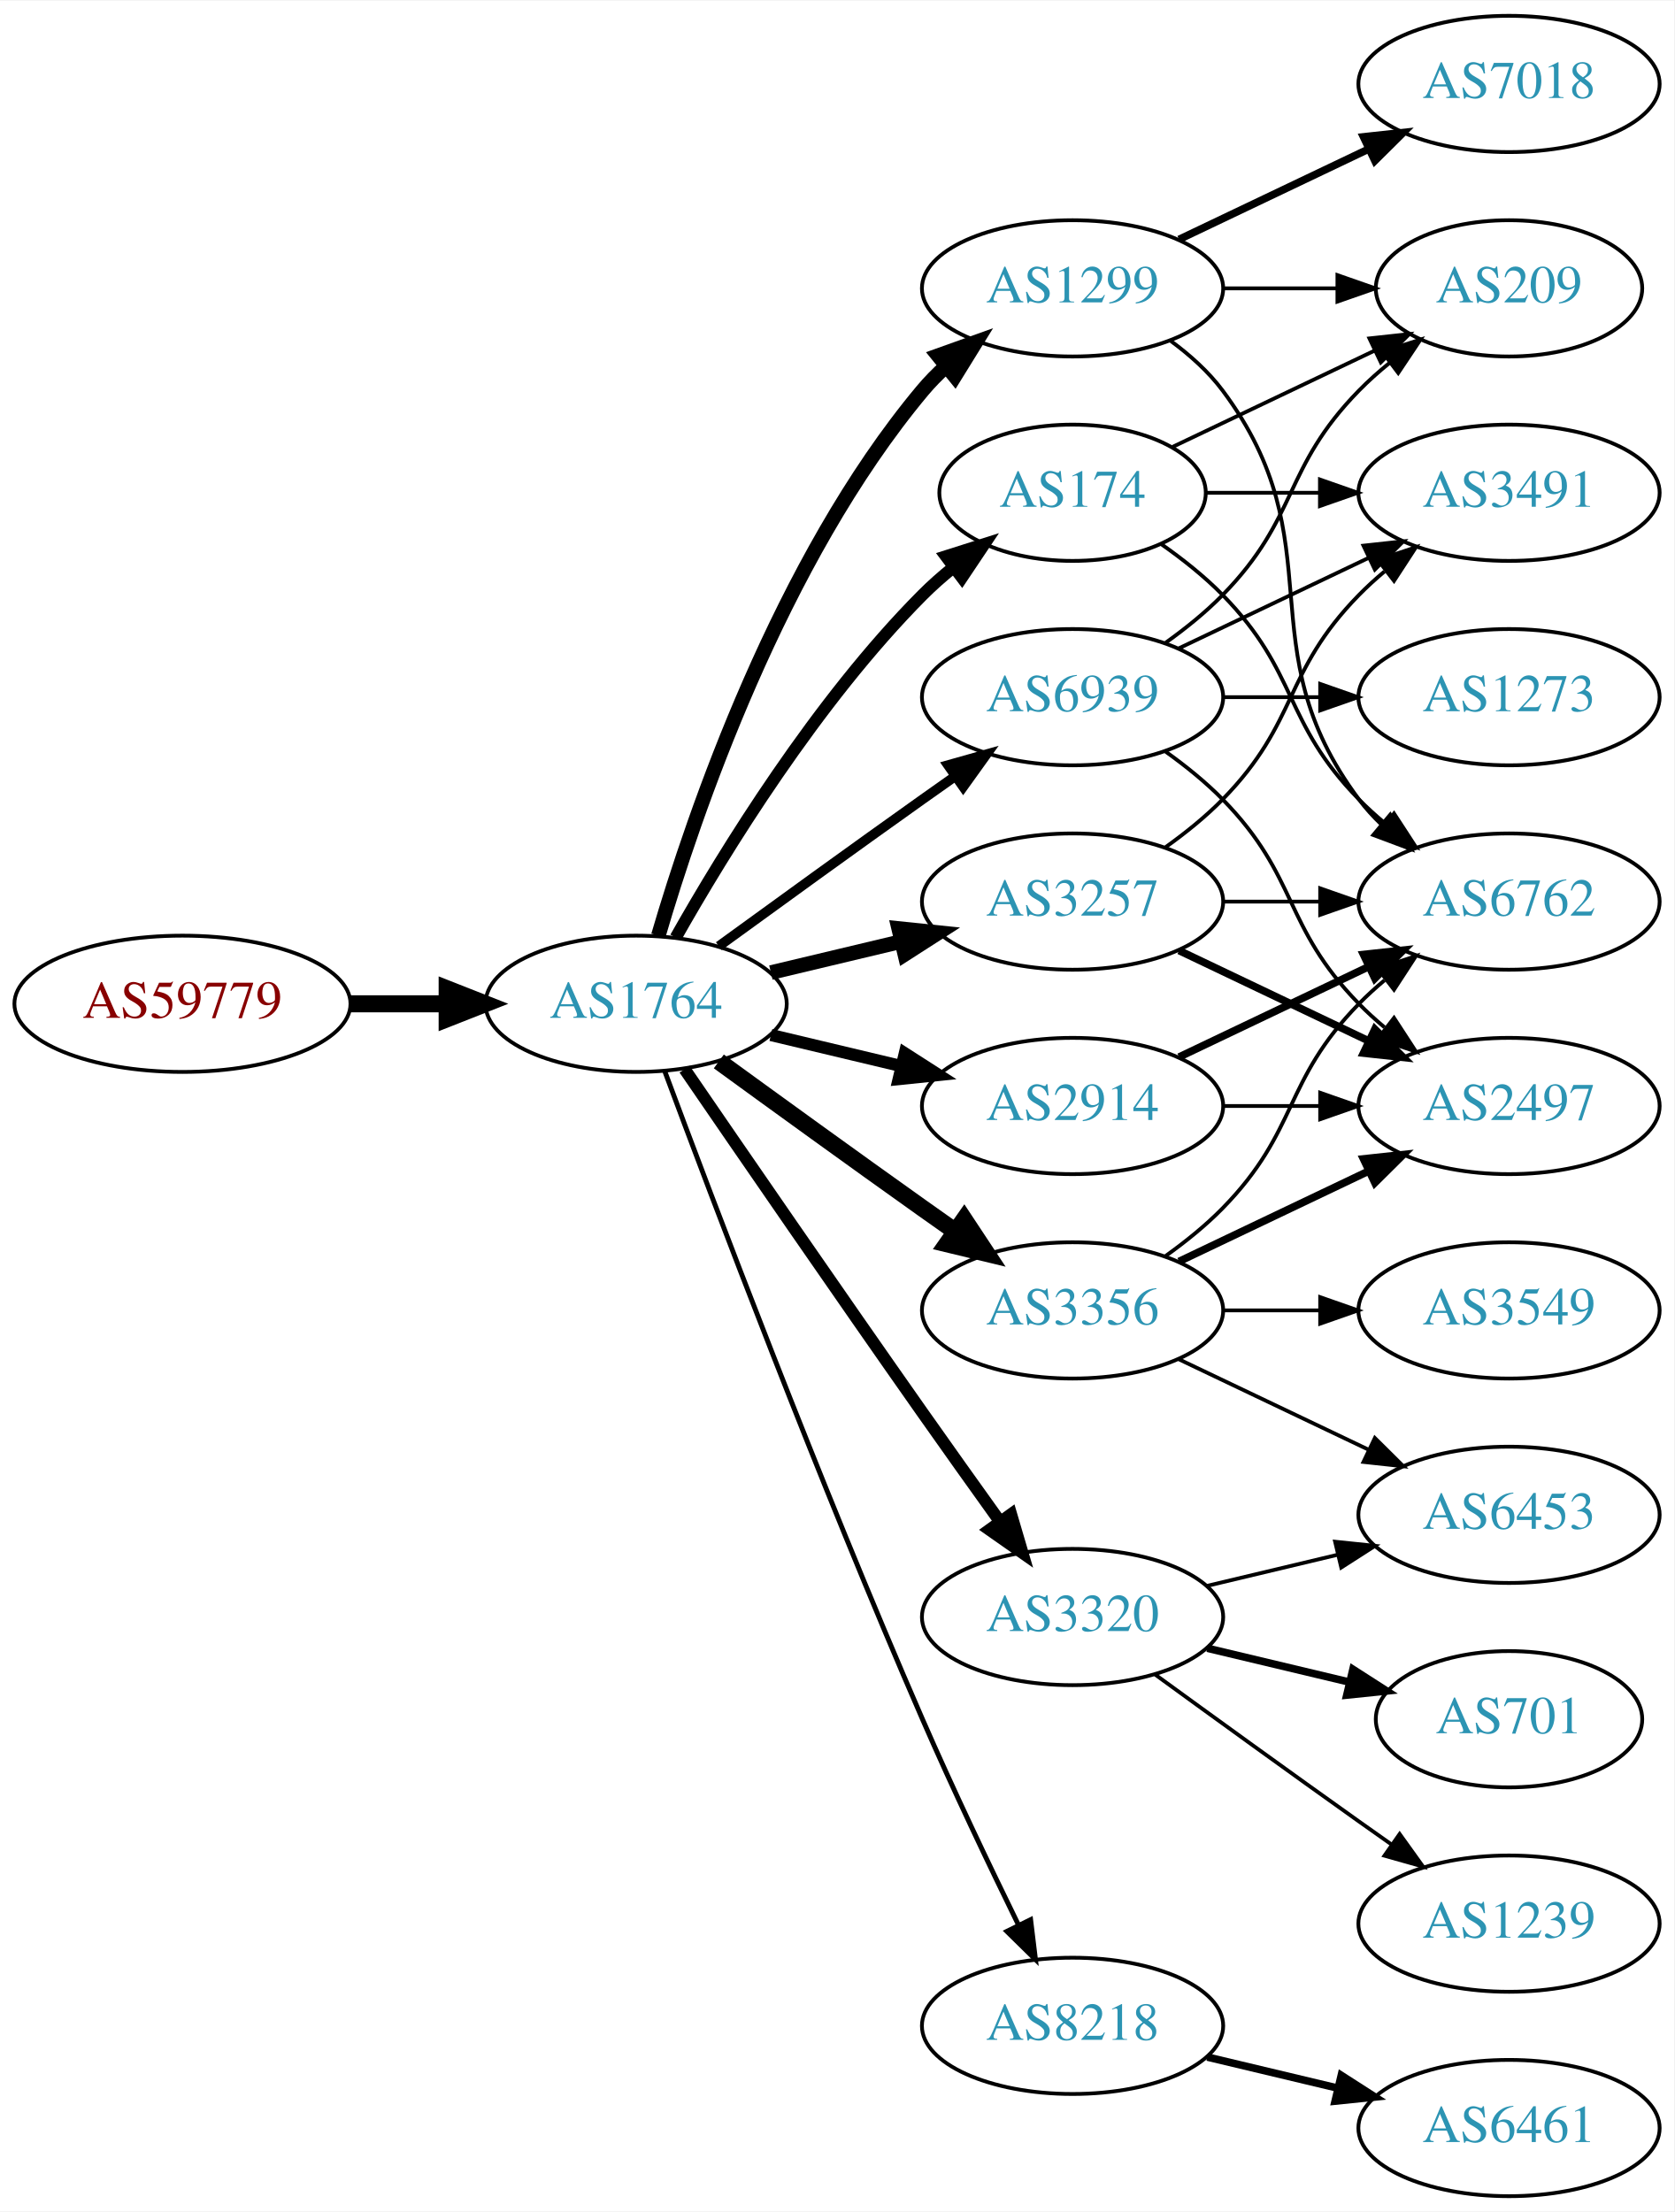
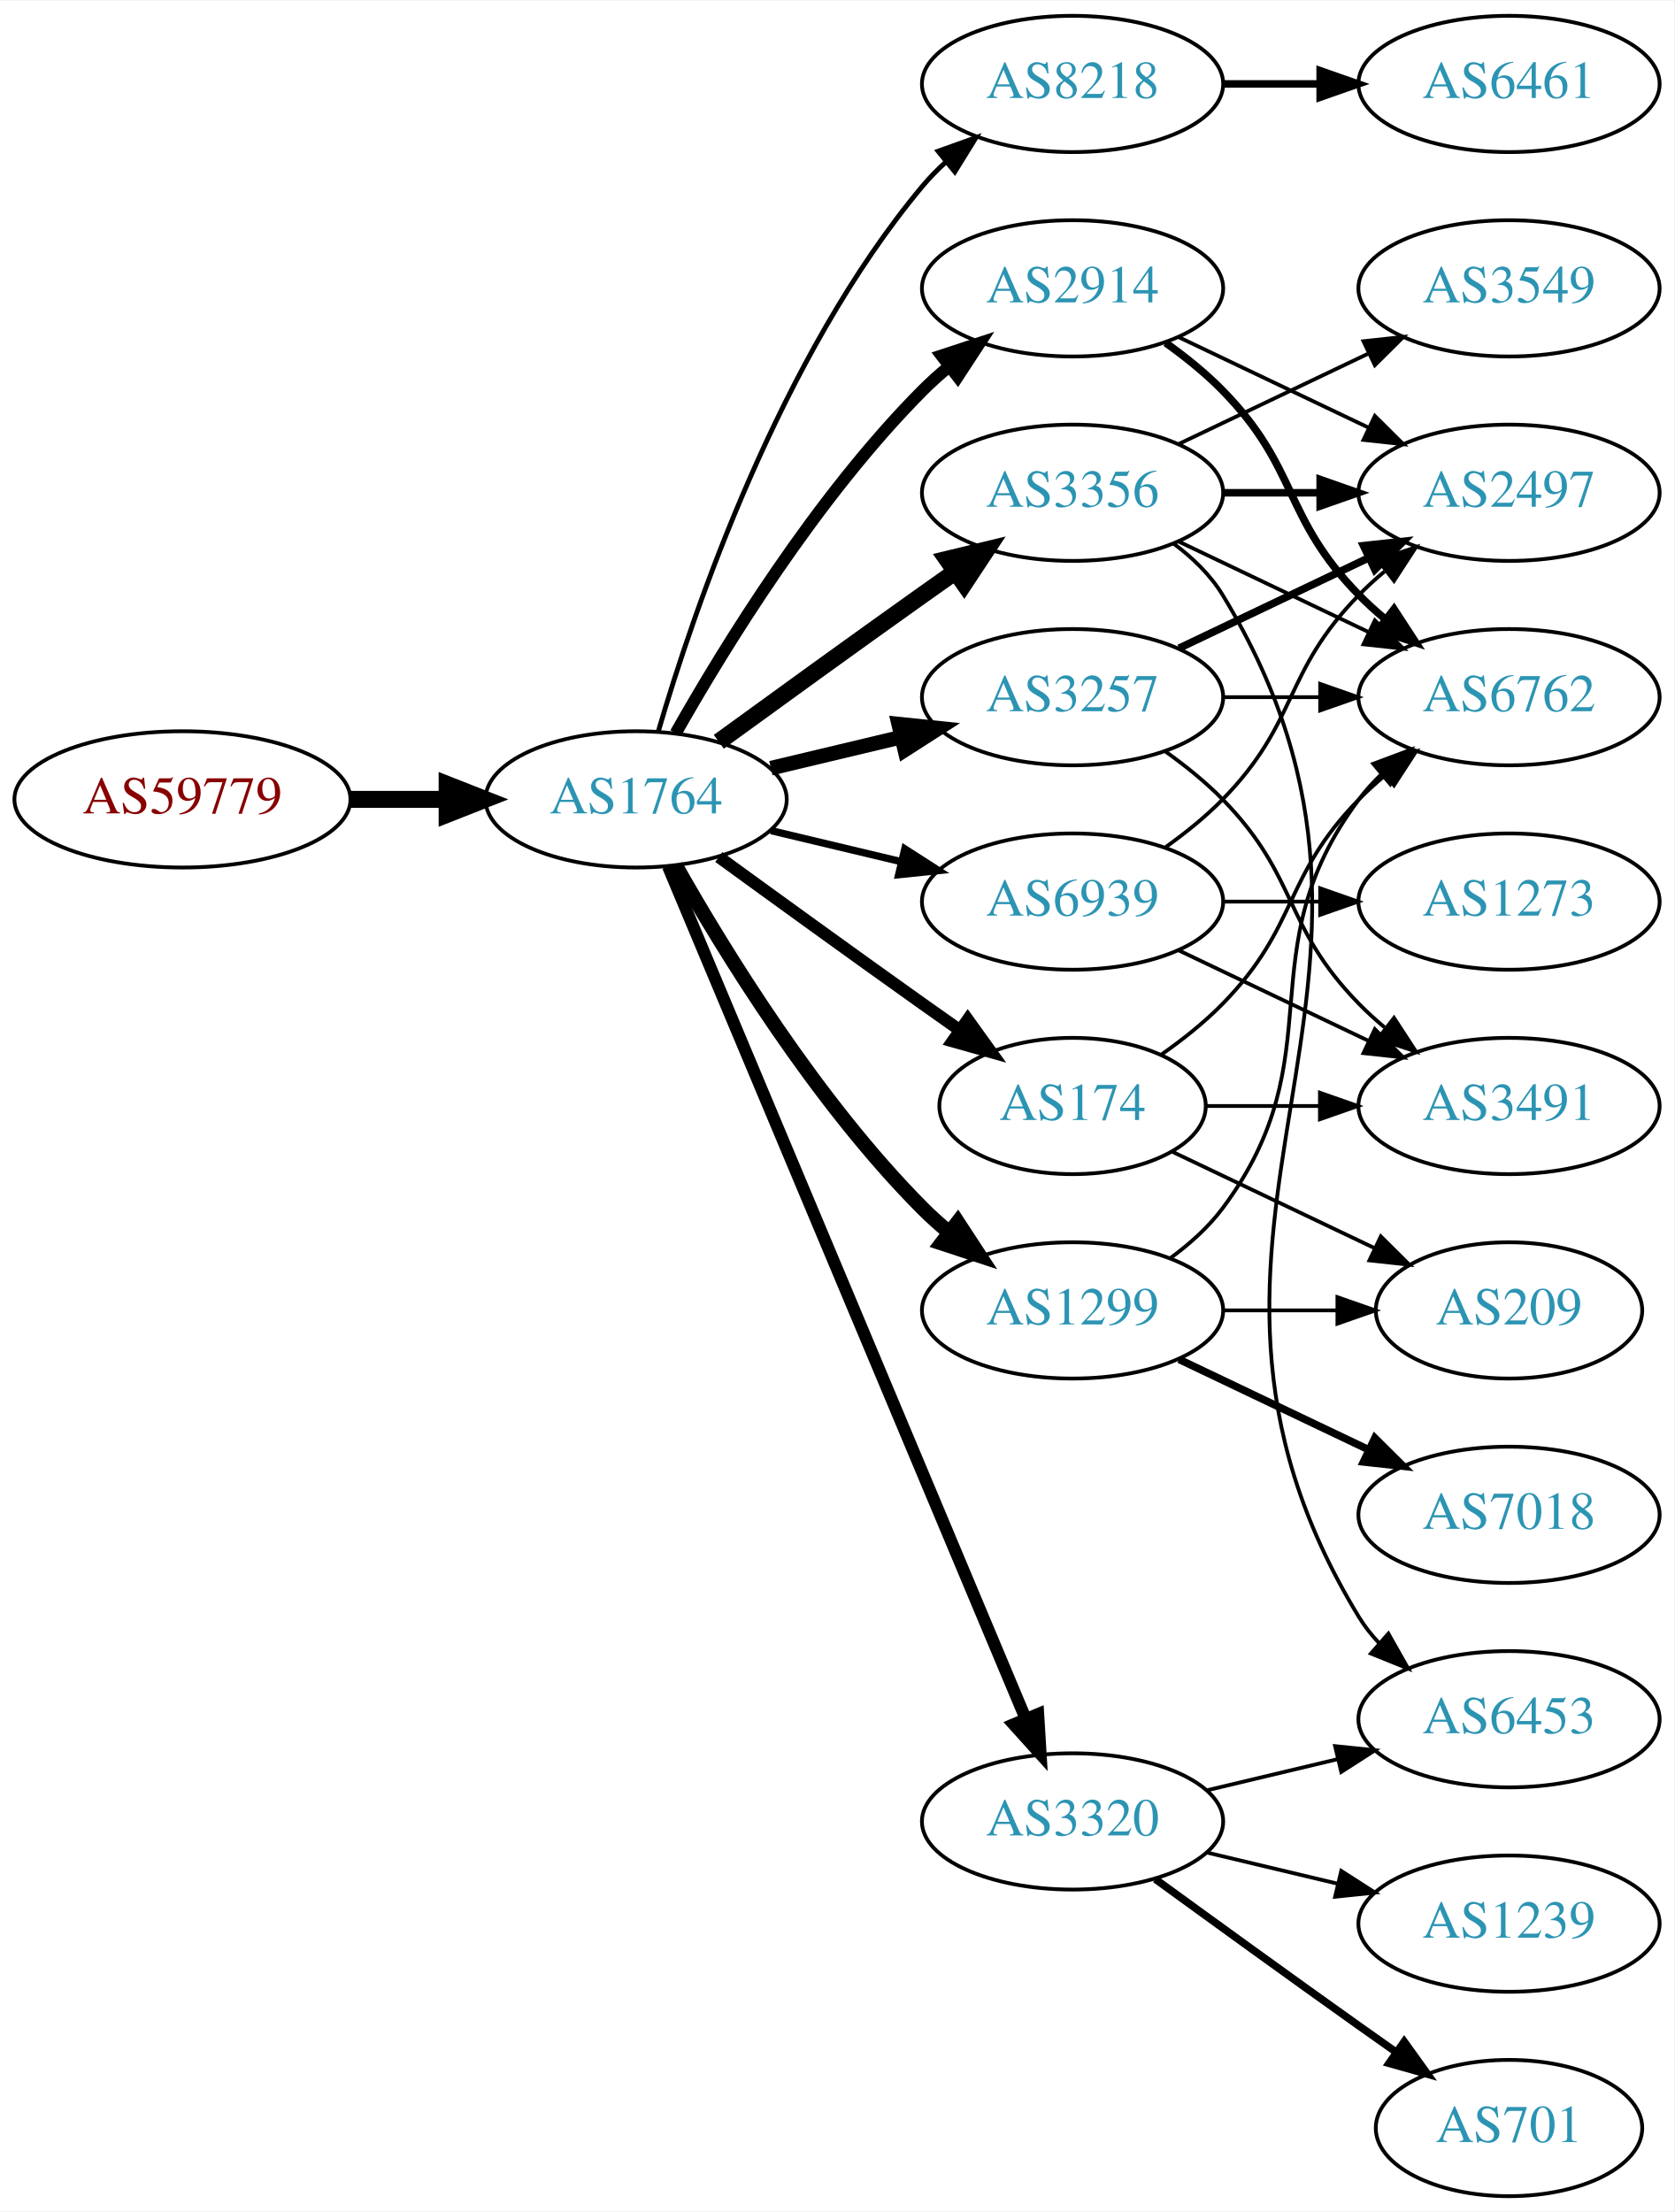
<svg xmlns="http://www.w3.org/2000/svg" xmlns:xlink="http://www.w3.org/1999/xlink" width="442pt" height="584pt" viewBox="0.00 0.00 442.27 584.00">
  <g id="graph0" class="graph" transform="scale(1 1) rotate(0) translate(4 580)">
    <polygon fill="white" stroke="none" points="-4,4 -4,-580 438.271,-580 438.271,4 -4,4" />
    <g id="node1" class="node">
      <g id="a_node1">
        <a xlink:href="/asn/59779" xlink:title="AS59779 ~ Ixolit GmbH [AT]">
-           <ellipse fill="#ffffff" stroke="black" cx="44.196" cy="-315" rx="44.393" ry="18" />
-           <text text-anchor="middle" x="44.196" y="-311.3" font-family="Times,serif" font-size="14.00" fill="#880000">AS59779</text>
+           <ellipse fill="#ffffff" stroke="black" cx="44.196" cy="-369" rx="44.393" ry="18" />
+           <text text-anchor="middle" x="44.196" y="-365.3" font-family="Times,serif" font-size="14.00" fill="#880000">AS59779</text>
        </a>
      </g>
    </g>
    <g id="node2" class="node">
      <g id="a_node2">
        <a xlink:href="/asn/1764" xlink:title="AS1764 ~ NEXTLAYER-AS [AT]">
-           <ellipse fill="#ffffff" stroke="black" cx="164.039" cy="-315" rx="39.794" ry="18" />
-           <text text-anchor="middle" x="164.039" y="-311.3" font-family="Times,serif" font-size="14.00" fill="#2c94b3">AS1764</text>
+           <ellipse fill="#ffffff" stroke="black" cx="164.039" cy="-369" rx="39.794" ry="18" />
+           <text text-anchor="middle" x="164.039" y="-365.3" font-family="Times,serif" font-size="14.00" fill="#2c94b3">AS1764</text>
        </a>
      </g>
    </g>
    <g id="edge1" class="edge">
-       <path fill="none" stroke="black" stroke-width="4.5" d="M88.407,-315C96.72,-315 105.482,-315 113.965,-315" />
-       <polygon fill="black" stroke="black" stroke-width="4.5" points="114.123,-318.938 124.123,-315 114.123,-311.063 114.123,-318.938" />
+       <path fill="none" stroke="black" stroke-width="4.5" d="M88.407,-369C96.72,-369 105.482,-369 113.965,-369" />
+       <polygon fill="black" stroke="black" stroke-width="4.5" points="114.123,-372.938 124.123,-369 114.123,-365.063 114.123,-372.938" />
    </g>
    <g id="node3" class="node">
      <g id="a_node3">
-         <a xlink:href="/asn/2914" xlink:title="AS2914 ~ NTT America, Inc. [US]">
-           <ellipse fill="#ffffff" stroke="black" cx="279.332" cy="-288" rx="39.794" ry="18" />
-           <text text-anchor="middle" x="279.332" y="-284.3" font-family="Times,serif" font-size="14.00" fill="#2c94b3">AS2914</text>
+         <a xlink:href="/asn/8218" xlink:title="AS8218 ~ legacy Neotelecoms [FR]">
+           <ellipse fill="#ffffff" stroke="black" cx="279.332" cy="-558" rx="39.794" ry="18" />
+           <text text-anchor="middle" x="279.332" y="-554.3" font-family="Times,serif" font-size="14.00" fill="#2c94b3">AS8218</text>
        </a>
      </g>
    </g>
    <g id="edge2" class="edge">
-       <path fill="none" stroke="black" stroke-width="3.214" d="M199.646,-306.752C210.517,-304.162 222.671,-301.265 234.114,-298.538" />
-       <polygon fill="black" stroke="black" stroke-width="3.214" points="235.02,-301.92 243.936,-296.197 233.397,-295.111 235.02,-301.92" />
+       <path fill="none" stroke="black" stroke-width="1.286" d="M169.913,-387.002C179.227,-418.844 202.043,-485.981 239.685,-531 241.555,-533.237 243.654,-535.374 245.88,-537.396" />
+       <polygon fill="black" stroke="black" stroke-width="1.286" points="243.823,-540.234 253.799,-543.804 248.227,-534.793 243.823,-540.234" />
    </g>
    <g id="node4" class="node">
      <g id="a_node4">
-         <a xlink:href="/asn/174" xlink:title="AS174 ~ Cogent Communications [US]">
-           <ellipse fill="#ffffff" stroke="black" cx="279.332" cy="-450" rx="35.194" ry="18" />
-           <text text-anchor="middle" x="279.332" y="-446.3" font-family="Times,serif" font-size="14.00" fill="#2c94b3">AS174</text>
+         <a xlink:href="/asn/3356" xlink:title="AS3356 ~ LEVEL3 [US]">
+           <ellipse fill="#ffffff" stroke="black" cx="279.332" cy="-450" rx="39.794" ry="18" />
+           <text text-anchor="middle" x="279.332" y="-446.3" font-family="Times,serif" font-size="14.00" fill="#2c94b3">AS3356</text>
        </a>
      </g>
    </g>
    <g id="edge3" class="edge">
-       <path fill="none" stroke="black" stroke-width="3.214" d="M174.498,-332.49C187.28,-355.096 211.712,-394.886 239.685,-423 242.185,-425.513 244.946,-427.949 247.807,-430.261" />
-       <polygon fill="black" stroke="black" stroke-width="3.214" points="245.905,-433.21 256.004,-436.413 250.108,-427.611 245.905,-433.21" />
+       <path fill="none" stroke="black" stroke-width="4.5" d="M185.887,-384.222C200.821,-395.091 221.435,-410.025 239.685,-423 242.506,-425.005 245.449,-427.085 248.397,-429.159" />
+       <polygon fill="black" stroke="black" stroke-width="4.5" points="246.173,-432.409 256.621,-434.926 250.694,-425.961 246.173,-432.409" />
    </g>
    <g id="node5" class="node">
      <g id="a_node5">
-         <a xlink:href="/asn/1299" xlink:title="AS1299 ~ Telia Carrier [EU]">
-           <ellipse fill="#ffffff" stroke="black" cx="279.332" cy="-504" rx="39.794" ry="18" />
-           <text text-anchor="middle" x="279.332" y="-500.3" font-family="Times,serif" font-size="14.00" fill="#2c94b3">AS1299</text>
+         <a xlink:href="/asn/3257" xlink:title="AS3257 ~ GTT [DE]">
+           <ellipse fill="#ffffff" stroke="black" cx="279.332" cy="-396" rx="39.794" ry="18" />
+           <text text-anchor="middle" x="279.332" y="-392.3" font-family="Times,serif" font-size="14.00" fill="#2c94b3">AS3257</text>
        </a>
      </g>
    </g>
    <g id="edge4" class="edge">
-       <path fill="none" stroke="black" stroke-width="3.857" d="M169.913,-333.002C179.227,-364.844 202.043,-431.981 239.685,-477 241.555,-479.237 243.654,-481.374 245.88,-483.396" />
-       <polygon fill="black" stroke="black" stroke-width="3.857" points="243.823,-486.234 253.799,-489.804 248.227,-480.793 243.823,-486.234" />
+       <path fill="none" stroke="black" stroke-width="3.857" d="M199.646,-377.248C210.517,-379.838 222.671,-382.735 234.114,-385.462" />
+       <polygon fill="black" stroke="black" stroke-width="3.857" points="233.397,-388.889 243.936,-387.803 235.02,-382.08 233.397,-388.889" />
    </g>
    <g id="node6" class="node">
      <g id="a_node6">
-         <a xlink:href="/asn/3257" xlink:title="AS3257 ~ GTT [DE]">
-           <ellipse fill="#ffffff" stroke="black" cx="279.332" cy="-342" rx="39.794" ry="18" />
-           <text text-anchor="middle" x="279.332" y="-338.3" font-family="Times,serif" font-size="14.00" fill="#2c94b3">AS3257</text>
+         <a xlink:href="/asn/174" xlink:title="AS174 ~ Cogent Communications [US]">
+           <ellipse fill="#ffffff" stroke="black" cx="279.332" cy="-288" rx="35.194" ry="18" />
+           <text text-anchor="middle" x="279.332" y="-284.3" font-family="Times,serif" font-size="14.00" fill="#2c94b3">AS174</text>
        </a>
      </g>
    </g>
    <g id="edge5" class="edge">
-       <path fill="none" stroke="black" stroke-width="3.857" d="M199.646,-323.248C210.517,-325.838 222.671,-328.735 234.114,-331.462" />
-       <polygon fill="black" stroke="black" stroke-width="3.857" points="233.397,-334.889 243.936,-333.803 235.02,-328.08 233.397,-334.889" />
+       <path fill="none" stroke="black" stroke-width="3.214" d="M185.887,-353.778C200.821,-342.909 221.435,-327.975 239.685,-315 242.895,-312.718 246.264,-310.339 249.619,-307.982" />
+       <polygon fill="black" stroke="black" stroke-width="3.214" points="251.647,-310.834 257.83,-302.23 247.631,-305.101 251.647,-310.834" />
    </g>
    <g id="node7" class="node">
      <g id="a_node7">
-         <a xlink:href="/asn/3320" xlink:title="AS3320 ~ DTAG [DE]">
-           <ellipse fill="#ffffff" stroke="black" cx="279.332" cy="-153" rx="39.794" ry="18" />
-           <text text-anchor="middle" x="279.332" y="-149.3" font-family="Times,serif" font-size="14.00" fill="#2c94b3">AS3320</text>
+         <a xlink:href="/asn/2914" xlink:title="AS2914 ~ NTT America, Inc. [US]">
+           <ellipse fill="#ffffff" stroke="black" cx="279.332" cy="-504" rx="39.794" ry="18" />
+           <text text-anchor="middle" x="279.332" y="-500.3" font-family="Times,serif" font-size="14.00" fill="#2c94b3">AS2914</text>
        </a>
      </g>
    </g>
    <g id="edge6" class="edge">
-       <path fill="none" stroke="black" stroke-width="3.214" d="M176.846,-297.731C191.489,-276.358 217.262,-238.88 239.685,-207 246.32,-197.567 253.67,-187.261 260.164,-178.205" />
-       <polygon fill="black" stroke="black" stroke-width="3.214" points="263.085,-180.138 266.076,-169.974 257.399,-176.054 263.085,-180.138" />
+       <path fill="none" stroke="black" stroke-width="3.214" d="M174.498,-386.49C187.28,-409.096 211.712,-448.886 239.685,-477 241.796,-479.121 244.092,-481.188 246.477,-483.171" />
+       <polygon fill="black" stroke="black" stroke-width="3.214" points="244.73,-486.242 254.793,-489.556 248.993,-480.69 244.73,-486.242" />
    </g>
    <g id="node8" class="node">
      <g id="a_node8">
-         <a xlink:href="/asn/8218" xlink:title="AS8218 ~ legacy Neotelecoms [FR]">
-           <ellipse fill="#ffffff" stroke="black" cx="279.332" cy="-45" rx="39.794" ry="18" />
-           <text text-anchor="middle" x="279.332" y="-41.3" font-family="Times,serif" font-size="14.00" fill="#2c94b3">AS8218</text>
+         <a xlink:href="/asn/1299" xlink:title="AS1299 ~ Telia Carrier [EU]">
+           <ellipse fill="#ffffff" stroke="black" cx="279.332" cy="-234" rx="39.794" ry="18" />
+           <text text-anchor="middle" x="279.332" y="-230.3" font-family="Times,serif" font-size="14.00" fill="#2c94b3">AS1299</text>
        </a>
      </g>
    </g>
    <g id="edge7" class="edge">
-       <path fill="none" stroke="black" stroke-width="1.286" d="M171.632,-297.113C184.176,-263.364 212.644,-188.104 239.685,-126 247.669,-107.663 257.363,-87.351 265.044,-71.654" />
-       <polygon fill="black" stroke="black" stroke-width="1.286" points="268.257,-73.053 269.534,-62.536 261.976,-69.961 268.257,-73.053" />
+       <path fill="none" stroke="black" stroke-width="3.857" d="M174.498,-351.51C187.28,-328.904 211.712,-289.114 239.685,-261 241.796,-258.879 244.092,-256.812 246.477,-254.829" />
+       <polygon fill="black" stroke="black" stroke-width="3.857" points="248.993,-257.31 254.793,-248.444 244.73,-251.758 248.993,-257.31" />
    </g>
    <g id="node9" class="node">
      <g id="a_node9">
-         <a xlink:href="/asn/3356" xlink:title="AS3356 ~ Level 3 Parent, LLC [US]">
-           <ellipse fill="#ffffff" stroke="black" cx="279.332" cy="-234" rx="39.794" ry="18" />
-           <text text-anchor="middle" x="279.332" y="-230.3" font-family="Times,serif" font-size="14.00" fill="#2c94b3">AS3356</text>
+         <a xlink:href="/asn/3320" xlink:title="AS3320 ~ DTAG [DE]">
+           <ellipse fill="#ffffff" stroke="black" cx="279.332" cy="-99" rx="39.794" ry="18" />
+           <text text-anchor="middle" x="279.332" y="-95.3" font-family="Times,serif" font-size="14.00" fill="#2c94b3">AS3320</text>
        </a>
      </g>
    </g>
    <g id="edge8" class="edge">
-       <path fill="none" stroke="black" stroke-width="4.5" d="M185.887,-299.778C200.821,-288.909 221.435,-273.975 239.685,-261 242.506,-258.995 245.449,-256.915 248.397,-254.841" />
-       <polygon fill="black" stroke="black" stroke-width="4.5" points="250.694,-258.039 256.621,-249.074 246.173,-251.591 250.694,-258.039" />
+       <path fill="none" stroke="black" stroke-width="3.214" d="M172.472,-351.285C191.797,-305.229 243.72,-181.486 266.893,-126.261" />
+       <polygon fill="black" stroke="black" stroke-width="3.214" points="270.229,-127.356 270.871,-116.781 263.774,-124.648 270.229,-127.356" />
    </g>
    <g id="node10" class="node">
      <g id="a_node10">
        <a xlink:href="/asn/6939" xlink:title="AS6939 ~ Hurricane Electric LLC [US]">
-           <ellipse fill="#ffffff" stroke="black" cx="279.332" cy="-396" rx="39.794" ry="18" />
-           <text text-anchor="middle" x="279.332" y="-392.3" font-family="Times,serif" font-size="14.00" fill="#2c94b3">AS6939</text>
+           <ellipse fill="#ffffff" stroke="black" cx="279.332" cy="-342" rx="39.794" ry="18" />
+           <text text-anchor="middle" x="279.332" y="-338.3" font-family="Times,serif" font-size="14.00" fill="#2c94b3">AS6939</text>
        </a>
      </g>
    </g>
    <g id="edge9" class="edge">
-       <path fill="none" stroke="black" stroke-width="2.571" d="M185.887,-330.222C200.821,-341.091 221.435,-356.025 239.685,-369 242.506,-371.005 245.449,-373.085 248.397,-375.159" />
-       <polygon fill="black" stroke="black" stroke-width="2.571" points="246.424,-378.05 256.621,-380.926 250.443,-372.319 246.424,-378.05" />
+       <path fill="none" stroke="black" stroke-width="1.929" d="M199.646,-360.752C210.517,-358.162 222.671,-355.265 234.114,-352.538" />
+       <polygon fill="black" stroke="black" stroke-width="1.929" points="235.02,-355.92 243.936,-350.197 233.397,-349.111 235.02,-355.92" />
    </g>
    <g id="node11" class="node">
      <g id="a_node11">
+         <a xlink:href="/asn/6461" xlink:title="AS6461 ~ Zayo Bandwidth [US]">
+           <ellipse fill="#ffffff" stroke="black" cx="394.625" cy="-558" rx="39.794" ry="18" />
+           <text text-anchor="middle" x="394.625" y="-554.3" font-family="Times,serif" font-size="14.00" fill="#2c94b3">AS6461</text>
+         </a>
+       </g>
+     </g>
+     <g id="edge10" class="edge">
+       <path fill="none" stroke="black" stroke-width="2" d="M319.004,-558C327.207,-558 335.971,-558 344.503,-558" />
+       <polygon fill="black" stroke="black" stroke-width="2" points="344.742,-561.5 354.742,-558 344.742,-554.5 344.742,-561.5" />
+     </g>
+     <g id="node12" class="node">
+       <g id="a_node12">
+         <a xlink:href="/asn/2497" xlink:title="AS2497 ~ Internet Initiative Japan Inc. [JP]">
+           <ellipse fill="#ffffff" stroke="black" cx="394.625" cy="-450" rx="39.794" ry="18" />
+           <text text-anchor="middle" x="394.625" y="-446.3" font-family="Times,serif" font-size="14.00" fill="#2c94b3">AS2497</text>
+         </a>
+       </g>
+     </g>
+     <g id="edge22" class="edge">
+       <path fill="none" stroke="black" stroke-width="2" d="M319.004,-450C327.207,-450 335.971,-450 344.503,-450" />
+       <polygon fill="black" stroke="black" stroke-width="2" points="344.742,-453.5 354.742,-450 344.742,-446.5 344.742,-453.5" />
+     </g>
+     <g id="node13" class="node">
+       <g id="a_node13">
        <a xlink:href="/asn/6762" xlink:title="AS6762 ~ TELECOM ITALIA SPARKLE S.p.A. [IT]">
-           <ellipse fill="#ffffff" stroke="black" cx="394.625" cy="-342" rx="39.794" ry="18" />
-           <text text-anchor="middle" x="394.625" y="-338.3" font-family="Times,serif" font-size="14.00" fill="#2c94b3">AS6762</text>
-         </a>
-       </g>
-     </g>
-     <g id="edge27" class="edge">
-       <path fill="none" stroke="black" stroke-width="2" d="M307.468,-300.934C322.462,-308.081 341.283,-317.052 357.506,-324.785" />
-       <polygon fill="black" stroke="black" stroke-width="2" points="356.177,-328.028 366.71,-329.171 359.188,-321.709 356.177,-328.028" />
+           <ellipse fill="#ffffff" stroke="black" cx="394.625" cy="-396" rx="39.794" ry="18" />
+           <text text-anchor="middle" x="394.625" y="-392.3" font-family="Times,serif" font-size="14.00" fill="#2c94b3">AS6762</text>
+         </a>
+       </g>
+     </g>
+     <g id="edge23" class="edge">
+       <path fill="none" stroke="black" d="M307.468,-437.066C322.462,-429.919 341.283,-420.948 357.506,-413.215" />
+       <polygon fill="black" stroke="black" points="359.188,-416.291 366.71,-408.829 356.177,-409.972 359.188,-416.291" />
+     </g>
+     <g id="node17" class="node">
+       <g id="a_node17">
+         <a xlink:href="/asn/6453" xlink:title="AS6453 ~ TATA COMMUNICATIONS (AMERICA) INC [US]">
+           <ellipse fill="#ffffff" stroke="black" cx="394.625" cy="-126" rx="39.794" ry="18" />
+           <text text-anchor="middle" x="394.625" y="-122.3" font-family="Times,serif" font-size="14.00" fill="#2c94b3">AS6453</text>
+         </a>
+       </g>
+     </g>
+     <g id="edge20" class="edge">
+       <path fill="none" stroke="black" d="M305.985,-436.607C311.024,-432.852 315.744,-428.314 318.978,-423 381.922,-319.588 292.034,-256.412 354.978,-153 356.494,-150.509 358.337,-148.189 360.385,-146.04" />
+       <polygon fill="black" stroke="black" points="362.756,-148.616 367.971,-139.393 358.143,-143.351 362.756,-148.616" />
+     </g>
+     <g id="node18" class="node">
+       <g id="a_node18">
+         <a xlink:href="/asn/3549" xlink:title="AS3549 ~ Level 3 Parent, LLC [US]">
+           <ellipse fill="#ffffff" stroke="black" cx="394.625" cy="-504" rx="39.794" ry="18" />
+           <text text-anchor="middle" x="394.625" y="-500.3" font-family="Times,serif" font-size="14.00" fill="#2c94b3">AS3549</text>
+         </a>
+       </g>
+     </g>
+     <g id="edge21" class="edge">
+       <path fill="none" stroke="black" d="M307.468,-462.934C322.462,-470.081 341.283,-479.052 357.506,-486.785" />
+       <polygon fill="black" stroke="black" points="356.177,-490.028 366.71,-491.171 359.188,-483.709 356.177,-490.028" />
+     </g>
+     <g id="edge11" class="edge">
+       <path fill="none" stroke="black" stroke-width="2" d="M307.468,-408.934C322.462,-416.081 341.283,-425.052 357.506,-432.785" />
+       <polygon fill="black" stroke="black" stroke-width="2" points="356.177,-436.028 366.71,-437.171 359.188,-429.709 356.177,-436.028" />
+     </g>
+     <g id="edge12" class="edge">
+       <path fill="none" stroke="black" d="M319.004,-396C327.207,-396 335.971,-396 344.503,-396" />
+       <polygon fill="black" stroke="black" points="344.742,-399.5 354.742,-396 344.742,-392.5 344.742,-399.5" />
    </g>
    <g id="node14" class="node">
      <g id="a_node14">
-         <a xlink:href="/asn/2497" xlink:title="AS2497 ~ Internet Initiative Japan Inc. [JP]">
+         <a xlink:href="/asn/3491" xlink:title="AS3491 ~ PCCW Global, Inc. [US]">
          <ellipse fill="#ffffff" stroke="black" cx="394.625" cy="-288" rx="39.794" ry="18" />
-           <text text-anchor="middle" x="394.625" y="-284.3" font-family="Times,serif" font-size="14.00" fill="#2c94b3">AS2497</text>
-         </a>
-       </g>
-     </g>
-     <g id="edge28" class="edge">
-       <path fill="none" stroke="black" d="M319.004,-288C327.207,-288 335.971,-288 344.503,-288" />
-       <polygon fill="black" stroke="black" points="344.742,-291.5 354.742,-288 344.742,-284.5 344.742,-291.5" />
-     </g>
-     <g id="edge24" class="edge">
-       <path fill="none" stroke="black" d="M302.714,-436.468C308.356,-432.51 314.17,-427.914 318.978,-423 339.151,-402.383 334.806,-389.617 354.978,-369 357.071,-366.861 359.354,-364.782 361.731,-362.79" />
-       <polygon fill="black" stroke="black" points="364.249,-365.268 370.031,-356.389 359.974,-359.725 364.249,-365.268" />
-     </g>
-     <g id="node13" class="node">
-       <g id="a_node13">
-         <a xlink:href="/asn/209" xlink:title="AS209 ~ CenturyLink Communications, LLC [US]">
-           <ellipse fill="#ffffff" stroke="black" cx="394.625" cy="-504" rx="35.194" ry="18" />
-           <text text-anchor="middle" x="394.625" y="-500.3" font-family="Times,serif" font-size="14.00" fill="#2c94b3">AS209</text>
-         </a>
-       </g>
-     </g>
-     <g id="edge26" class="edge">
-       <path fill="none" stroke="black" d="M305.757,-462.119C321.5,-469.622 341.922,-479.356 359.115,-487.551" />
-       <polygon fill="black" stroke="black" points="357.751,-490.779 368.284,-491.922 360.763,-484.46 357.751,-490.779" />
+           <text text-anchor="middle" x="394.625" y="-284.3" font-family="Times,serif" font-size="14.00" fill="#2c94b3">AS3491</text>
+         </a>
+       </g>
+     </g>
+     <g id="edge13" class="edge">
+       <path fill="none" stroke="black" d="M303.926,-381.611C309.182,-377.852 314.513,-373.563 318.978,-369 339.151,-348.383 334.806,-335.617 354.978,-315 357.071,-312.861 359.354,-310.782 361.731,-308.79" />
+       <polygon fill="black" stroke="black" points="364.249,-311.268 370.031,-302.389 359.974,-305.725 364.249,-311.268" />
+     </g>
+     <g id="edge14" class="edge">
+       <path fill="none" stroke="black" d="M302.714,-301.532C308.356,-305.49 314.17,-310.086 318.978,-315 339.151,-335.617 334.806,-348.383 354.978,-369 357.071,-371.139 359.354,-373.218 361.731,-375.21" />
+       <polygon fill="black" stroke="black" points="359.974,-378.275 370.031,-381.611 364.249,-372.732 359.974,-378.275" />
+     </g>
+     <g id="edge15" class="edge">
+       <path fill="none" stroke="black" d="M314.631,-288C324.008,-288 334.358,-288 344.393,-288" />
+       <polygon fill="black" stroke="black" points="344.681,-291.5 354.681,-288 344.681,-284.5 344.681,-291.5" />
    </g>
    <g id="node15" class="node">
      <g id="a_node15">
-         <a xlink:href="/asn/3491" xlink:title="AS3491 ~ PCCW Global, Inc. [US]">
-           <ellipse fill="#ffffff" stroke="black" cx="394.625" cy="-450" rx="39.794" ry="18" />
-           <text text-anchor="middle" x="394.625" y="-446.3" font-family="Times,serif" font-size="14.00" fill="#2c94b3">AS3491</text>
-         </a>
-       </g>
+         <a xlink:href="/asn/209" xlink:title="AS209 ~ CenturyLink Communications, LLC [US]">
+           <ellipse fill="#ffffff" stroke="black" cx="394.625" cy="-234" rx="35.194" ry="18" />
+           <text text-anchor="middle" x="394.625" y="-230.3" font-family="Times,serif" font-size="14.00" fill="#2c94b3">AS209</text>
+         </a>
+       </g>
+     </g>
+     <g id="edge16" class="edge">
+       <path fill="none" stroke="black" d="M305.757,-275.881C321.5,-268.378 341.922,-258.644 359.115,-250.449" />
+       <polygon fill="black" stroke="black" points="360.763,-253.54 368.284,-246.078 357.751,-247.221 360.763,-253.54" />
    </g>
    <g id="edge25" class="edge">
-       <path fill="none" stroke="black" d="M314.631,-450C324.008,-450 334.358,-450 344.393,-450" />
-       <polygon fill="black" stroke="black" points="344.681,-453.5 354.681,-450 344.681,-446.5 344.681,-453.5" />
-     </g>
-     <g id="edge10" class="edge">
-       <path fill="none" stroke="black" d="M305.262,-490.118C310.338,-486.389 315.256,-481.984 318.978,-477 349.249,-436.458 324.707,-409.542 354.978,-369 356.723,-366.664 358.73,-364.455 360.893,-362.383" />
-       <polygon fill="black" stroke="black" points="363.253,-364.973 368.694,-355.882 358.771,-359.595 363.253,-364.973" />
-     </g>
-     <g id="node12" class="node">
-       <g id="a_node12">
-         <a xlink:href="/asn/7018" xlink:title="AS7018 ~ AT&amp;T Services, Inc. [US]">
-           <ellipse fill="#ffffff" stroke="black" cx="394.625" cy="-558" rx="39.794" ry="18" />
-           <text text-anchor="middle" x="394.625" y="-554.3" font-family="Times,serif" font-size="14.00" fill="#2c94b3">AS7018</text>
-         </a>
-       </g>
-     </g>
-     <g id="edge11" class="edge">
-       <path fill="none" stroke="black" stroke-width="2" d="M307.468,-516.934C322.462,-524.081 341.283,-533.052 357.506,-540.785" />
-       <polygon fill="black" stroke="black" stroke-width="2" points="356.177,-544.028 366.71,-545.171 359.188,-537.709 356.177,-544.028" />
-     </g>
-     <g id="edge12" class="edge">
-       <path fill="none" stroke="black" d="M319.004,-504C328.709,-504 339.2,-504 349.163,-504" />
-       <polygon fill="black" stroke="black" points="349.299,-507.5 359.299,-504 349.299,-500.5 349.299,-507.5" />
-     </g>
-     <g id="edge15" class="edge">
-       <path fill="none" stroke="black" d="M319.004,-342C327.207,-342 335.971,-342 344.503,-342" />
-       <polygon fill="black" stroke="black" points="344.742,-345.5 354.742,-342 344.742,-338.5 344.742,-345.5" />
-     </g>
-     <g id="edge13" class="edge">
-       <path fill="none" stroke="black" stroke-width="2" d="M307.468,-329.066C322.462,-321.919 341.283,-312.948 357.506,-305.215" />
-       <polygon fill="black" stroke="black" stroke-width="2" points="359.188,-308.291 366.71,-300.829 356.177,-301.972 359.188,-308.291" />
-     </g>
-     <g id="edge14" class="edge">
-       <path fill="none" stroke="black" d="M303.926,-356.389C309.182,-360.148 314.513,-364.437 318.978,-369 339.151,-389.617 334.806,-402.383 354.978,-423 357.071,-425.139 359.354,-427.218 361.731,-429.21" />
-       <polygon fill="black" stroke="black" points="359.974,-432.275 370.031,-435.611 364.249,-426.732 359.974,-432.275" />
+       <path fill="none" stroke="black" d="M307.468,-491.066C322.462,-483.919 341.283,-474.948 357.506,-467.215" />
+       <polygon fill="black" stroke="black" points="359.188,-470.291 366.71,-462.829 356.177,-463.972 359.188,-470.291" />
+     </g>
+     <g id="edge24" class="edge">
+       <path fill="none" stroke="black" stroke-width="2" d="M303.926,-489.611C309.182,-485.852 314.513,-481.563 318.978,-477 339.151,-456.383 334.806,-443.617 354.978,-423 357.071,-420.861 359.354,-418.782 361.731,-416.79" />
+       <polygon fill="black" stroke="black" stroke-width="2" points="364.249,-419.268 370.031,-410.389 359.974,-413.725 364.249,-419.268" />
+     </g>
+     <g id="edge17" class="edge">
+       <path fill="none" stroke="black" d="M305.262,-247.882C310.338,-251.611 315.256,-256.016 318.978,-261 349.249,-301.542 324.707,-328.458 354.978,-369 356.723,-371.336 358.73,-373.545 360.893,-375.617" />
+       <polygon fill="black" stroke="black" points="358.771,-378.405 368.694,-382.118 363.253,-373.027 358.771,-378.405" />
+     </g>
+     <g id="edge19" class="edge">
+       <path fill="none" stroke="black" d="M319.004,-234C328.709,-234 339.2,-234 349.163,-234" />
+       <polygon fill="black" stroke="black" points="349.299,-237.5 359.299,-234 349.299,-230.5 349.299,-237.5" />
    </g>
    <g id="node16" class="node">
      <g id="a_node16">
+         <a xlink:href="/asn/7018" xlink:title="AS7018 ~ AT&amp;T Services, Inc. [US]">
+           <ellipse fill="#ffffff" stroke="black" cx="394.625" cy="-180" rx="39.794" ry="18" />
+           <text text-anchor="middle" x="394.625" y="-176.3" font-family="Times,serif" font-size="14.00" fill="#2c94b3">AS7018</text>
+         </a>
+       </g>
+     </g>
+     <g id="edge18" class="edge">
+       <path fill="none" stroke="black" stroke-width="2" d="M307.468,-221.066C322.462,-213.919 341.283,-204.948 357.506,-197.215" />
+       <polygon fill="black" stroke="black" stroke-width="2" points="359.188,-200.291 366.71,-192.829 356.177,-193.972 359.188,-200.291" />
+     </g>
+     <g id="edge28" class="edge">
+       <path fill="none" stroke="black" d="M314.939,-107.248C325.81,-109.838 337.964,-112.735 349.407,-115.462" />
+       <polygon fill="black" stroke="black" points="348.69,-118.889 359.229,-117.803 350.313,-112.08 348.69,-118.889" />
+     </g>
+     <g id="node19" class="node">
+       <g id="a_node19">
+         <a xlink:href="/asn/701" xlink:title="AS701 ~ UUNET [US]">
+           <ellipse fill="#ffffff" stroke="black" cx="394.625" cy="-18" rx="35.194" ry="18" />
+           <text text-anchor="middle" x="394.625" y="-14.3" font-family="Times,serif" font-size="14.00" fill="#2c94b3">AS701</text>
+         </a>
+       </g>
+     </g>
+     <g id="edge26" class="edge">
+       <path fill="none" stroke="black" stroke-width="2" d="M301.18,-83.778C316.114,-72.909 336.727,-57.975 354.978,-45 358.188,-42.718 361.557,-40.339 364.912,-37.982" />
+       <polygon fill="black" stroke="black" stroke-width="2" points="366.94,-40.834 373.123,-32.23 362.924,-35.101 366.94,-40.834" />
+     </g>
+     <g id="node20" class="node">
+       <g id="a_node20">
        <a xlink:href="/asn/1239" xlink:title="AS1239 ~ Sprint [US]">
          <ellipse fill="#ffffff" stroke="black" cx="394.625" cy="-72" rx="39.794" ry="18" />
          <text text-anchor="middle" x="394.625" y="-68.3" font-family="Times,serif" font-size="14.00" fill="#2c94b3">AS1239</text>
        </a>
      </g>
    </g>
-     <g id="edge16" class="edge">
-       <path fill="none" stroke="black" d="M301.18,-137.778C316.114,-126.909 336.727,-111.975 354.978,-99 357.799,-96.995 360.742,-94.915 363.69,-92.841" />
-       <polygon fill="black" stroke="black" points="365.736,-95.681 371.914,-87.074 361.717,-89.95 365.736,-95.681" />
-     </g>
-     <g id="node17" class="node">
-       <g id="a_node17">
-         <a xlink:href="/asn/701" xlink:title="AS701 ~ UUNET [US]">
-           <ellipse fill="#ffffff" stroke="black" cx="394.625" cy="-126" rx="35.194" ry="18" />
-           <text text-anchor="middle" x="394.625" y="-122.3" font-family="Times,serif" font-size="14.00" fill="#2c94b3">AS701</text>
-         </a>
-       </g>
-     </g>
-     <g id="edge17" class="edge">
-       <path fill="none" stroke="black" stroke-width="2" d="M314.939,-144.752C326.733,-141.942 340.038,-138.771 352.306,-135.847" />
-       <polygon fill="black" stroke="black" stroke-width="2" points="353.394,-139.186 362.311,-133.463 351.772,-132.376 353.394,-139.186" />
-     </g>
-     <g id="node18" class="node">
-       <g id="a_node18">
-         <a xlink:href="/asn/6453" xlink:title="AS6453 ~ TATA COMMUNICATIONS (AMERICA) INC [US]">
-           <ellipse fill="#ffffff" stroke="black" cx="394.625" cy="-180" rx="39.794" ry="18" />
-           <text text-anchor="middle" x="394.625" y="-176.3" font-family="Times,serif" font-size="14.00" fill="#2c94b3">AS6453</text>
-         </a>
-       </g>
-     </g>
-     <g id="edge18" class="edge">
-       <path fill="none" stroke="black" d="M314.939,-161.248C325.81,-163.838 337.964,-166.735 349.407,-169.462" />
-       <polygon fill="black" stroke="black" points="348.69,-172.889 359.229,-171.803 350.313,-166.08 348.69,-172.889" />
-     </g>
-     <g id="node19" class="node">
-       <g id="a_node19">
-         <a xlink:href="/asn/6461" xlink:title="AS6461 ~ Zayo Bandwidth [US]">
-           <ellipse fill="#ffffff" stroke="black" cx="394.625" cy="-18" rx="39.794" ry="18" />
-           <text text-anchor="middle" x="394.625" y="-14.3" font-family="Times,serif" font-size="14.00" fill="#2c94b3">AS6461</text>
-         </a>
-       </g>
-     </g>
-     <g id="edge19" class="edge">
-       <path fill="none" stroke="black" stroke-width="2" d="M314.939,-36.752C325.81,-34.162 337.964,-31.265 349.407,-28.538" />
-       <polygon fill="black" stroke="black" stroke-width="2" points="350.313,-31.92 359.229,-26.197 348.69,-25.111 350.313,-31.92" />
-     </g>
-     <g id="edge23" class="edge">
-       <path fill="none" stroke="black" d="M303.926,-248.389C309.182,-252.148 314.513,-256.437 318.978,-261 339.151,-281.617 334.806,-294.383 354.978,-315 357.071,-317.139 359.354,-319.218 361.731,-321.21" />
-       <polygon fill="black" stroke="black" points="359.974,-324.275 370.031,-327.611 364.249,-318.732 359.974,-324.275" />
-     </g>
-     <g id="edge20" class="edge">
-       <path fill="none" stroke="black" stroke-width="2" d="M307.468,-246.934C322.462,-254.081 341.283,-263.052 357.506,-270.785" />
-       <polygon fill="black" stroke="black" stroke-width="2" points="356.177,-274.028 366.71,-275.171 359.188,-267.709 356.177,-274.028" />
-     </g>
-     <g id="edge22" class="edge">
-       <path fill="none" stroke="black" d="M307.468,-221.066C322.462,-213.919 341.283,-204.948 357.506,-197.215" />
-       <polygon fill="black" stroke="black" points="359.188,-200.291 366.71,-192.829 356.177,-193.972 359.188,-200.291" />
-     </g>
-     <g id="node20" class="node">
-       <g id="a_node20">
-         <a xlink:href="/asn/3549" xlink:title="AS3549 ~ Level 3 Parent, LLC [US]">
-           <ellipse fill="#ffffff" stroke="black" cx="394.625" cy="-234" rx="39.794" ry="18" />
-           <text text-anchor="middle" x="394.625" y="-230.3" font-family="Times,serif" font-size="14.00" fill="#2c94b3">AS3549</text>
-         </a>
-       </g>
-     </g>
-     <g id="edge21" class="edge">
-       <path fill="none" stroke="black" d="M319.004,-234C327.207,-234 335.971,-234 344.503,-234" />
-       <polygon fill="black" stroke="black" points="344.742,-237.5 354.742,-234 344.742,-230.5 344.742,-237.5" />
-     </g>
-     <g id="edge32" class="edge">
-       <path fill="none" stroke="black" d="M303.926,-410.389C309.182,-414.148 314.513,-418.437 318.978,-423 339.151,-443.617 334.806,-456.383 354.978,-477 357.457,-479.534 360.204,-481.983 363.056,-484.304" />
-       <polygon fill="black" stroke="black" points="361.148,-487.248 371.242,-490.468 365.359,-481.657 361.148,-487.248" />
+     <g id="edge27" class="edge">
+       <path fill="none" stroke="black" d="M314.939,-90.752C325.81,-88.162 337.964,-85.265 349.407,-82.538" />
+       <polygon fill="black" stroke="black" points="350.313,-85.92 359.229,-80.197 348.69,-79.111 350.313,-85.92" />
+     </g>
+     <g id="edge30" class="edge">
+       <path fill="none" stroke="black" d="M303.926,-356.389C309.182,-360.148 314.513,-364.437 318.978,-369 339.151,-389.617 334.806,-402.383 354.978,-423 357.071,-425.139 359.354,-427.218 361.731,-429.21" />
+       <polygon fill="black" stroke="black" points="359.974,-432.275 370.031,-435.611 364.249,-426.732 359.974,-432.275" />
    </g>
    <g id="edge29" class="edge">
-       <path fill="none" stroke="black" d="M303.926,-381.611C309.182,-377.852 314.513,-373.563 318.978,-369 339.151,-348.383 334.806,-335.617 354.978,-315 357.071,-312.861 359.354,-310.782 361.731,-308.79" />
-       <polygon fill="black" stroke="black" points="364.249,-311.268 370.031,-302.389 359.974,-305.725 364.249,-311.268" />
-     </g>
-     <g id="edge30" class="edge">
-       <path fill="none" stroke="black" d="M307.468,-408.934C322.462,-416.081 341.283,-425.052 357.506,-432.785" />
-       <polygon fill="black" stroke="black" points="356.177,-436.028 366.71,-437.171 359.188,-429.709 356.177,-436.028" />
+       <path fill="none" stroke="black" d="M307.468,-329.066C322.462,-321.919 341.283,-312.948 357.506,-305.215" />
+       <polygon fill="black" stroke="black" points="359.188,-308.291 366.71,-300.829 356.177,-301.972 359.188,-308.291" />
    </g>
    <g id="node21" class="node">
      <g id="a_node21">
        <a xlink:href="/asn/1273" xlink:title="AS1273 ~ Vodafone Group PLC [EU]">
-           <ellipse fill="#ffffff" stroke="black" cx="394.625" cy="-396" rx="39.794" ry="18" />
-           <text text-anchor="middle" x="394.625" y="-392.3" font-family="Times,serif" font-size="14.00" fill="#2c94b3">AS1273</text>
+           <ellipse fill="#ffffff" stroke="black" cx="394.625" cy="-342" rx="39.794" ry="18" />
+           <text text-anchor="middle" x="394.625" y="-338.3" font-family="Times,serif" font-size="14.00" fill="#2c94b3">AS1273</text>
        </a>
      </g>
    </g>
    <g id="edge31" class="edge">
-       <path fill="none" stroke="black" d="M319.004,-396C327.207,-396 335.971,-396 344.503,-396" />
-       <polygon fill="black" stroke="black" points="344.742,-399.5 354.742,-396 344.742,-392.5 344.742,-399.5" />
+       <path fill="none" stroke="black" d="M319.004,-342C327.207,-342 335.971,-342 344.503,-342" />
+       <polygon fill="black" stroke="black" points="344.742,-345.5 354.742,-342 344.742,-338.5 344.742,-345.5" />
    </g>
  </g>
</svg>
